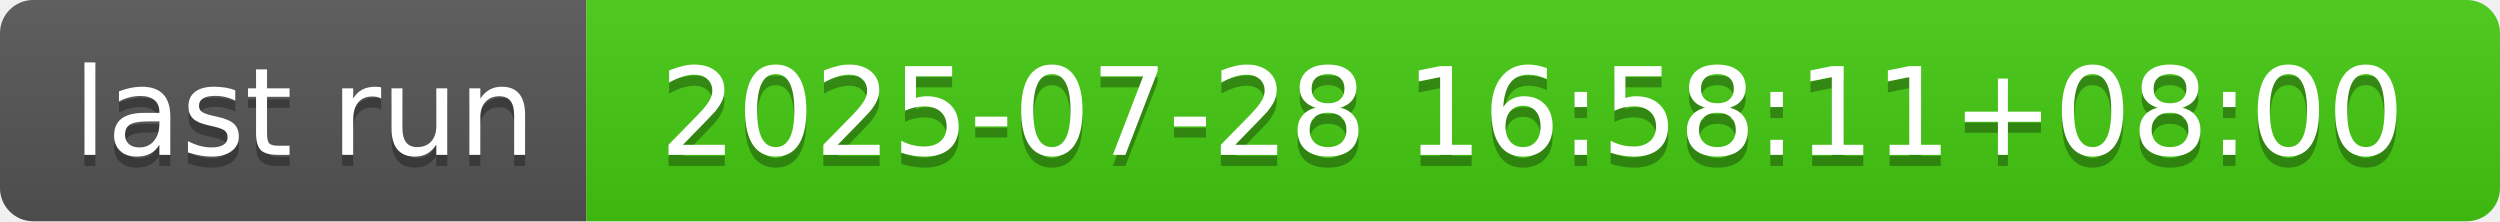
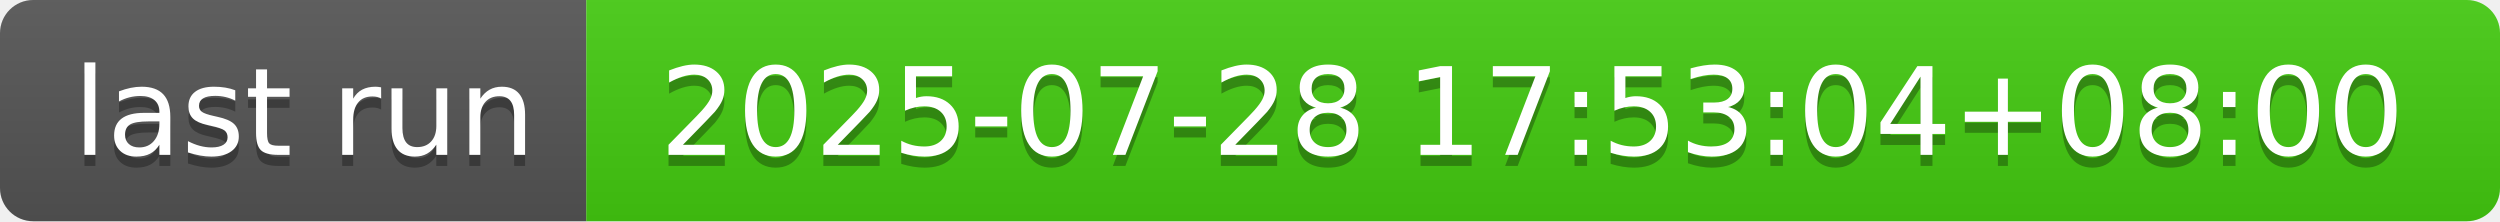
- <svg xmlns="http://www.w3.org/2000/svg" width="226" height="20" role="img" aria-label="last run: 2025-07-28 16:58:11+08:00">
+ <svg xmlns="http://www.w3.org/2000/svg" width="226" height="20" role="img" aria-label="last run: 2025-07-28 17:53:04+08:00">
  <linearGradient id="s" x2="0" y2="100%">
    <stop offset="0" stop-color="#bbb" stop-opacity=".1" />
    <stop offset="1" stop-opacity=".1" />
  </linearGradient>
  <clipPath id="r">
    <rect width="226" height="20" rx="3" fill="#fff" />
  </clipPath>
  <g clip-path="url(#r)">
    <rect width="53" height="20" fill="#555" />
    <rect x="53" width="173" height="20" fill="#4c1" />
    <rect width="226" height="20" fill="url(#s)" />
  </g>
  <g fill="#fff" text-anchor="middle" font-family="Verdana,Geneva,DejaVu Sans,sans-serif" text-rendering="geometricPrecision" font-size="110">
    <text aria-hidden="true" x="275" y="150" fill="#010101" fill-opacity=".3" transform="scale(.1)" textLength="430">last run</text>
    <text x="275" y="140" transform="scale(.1)" fill="#fff" textLength="430">last run</text>
-     <text aria-hidden="true" x="1385" y="150" fill="#010101" fill-opacity=".3" transform="scale(.1)" textLength="1630">2025-07-28 16:58:11+08:00</text>
-     <text x="1385" y="140" transform="scale(.1)" fill="#fff" textLength="1630">2025-07-28 16:58:11+08:00</text>
+     <text aria-hidden="true" x="1385" y="150" fill="#010101" fill-opacity=".3" transform="scale(.1)" textLength="1630">2025-07-28 17:53:04+08:00</text>
+     <text x="1385" y="140" transform="scale(.1)" fill="#fff" textLength="1630">2025-07-28 17:53:04+08:00</text>
  </g>
</svg>
